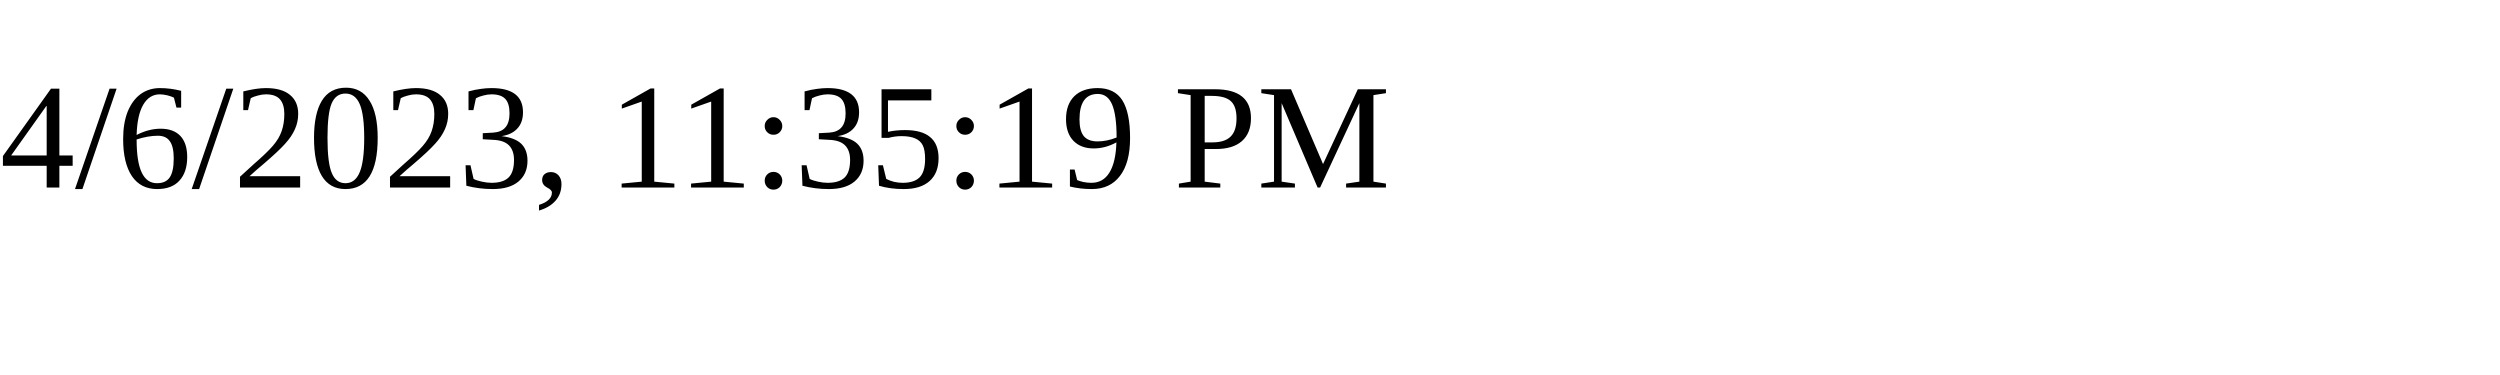
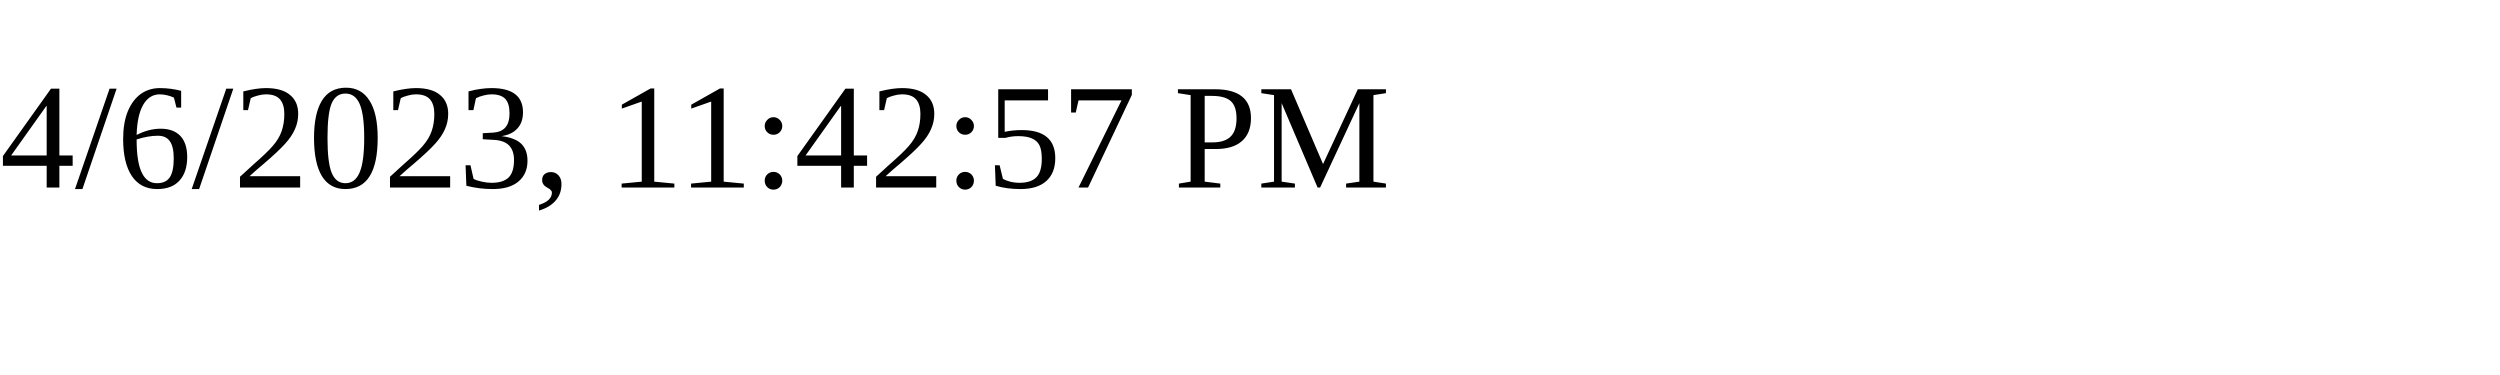
<svg xmlns="http://www.w3.org/2000/svg" height="30" width="200">
-   <text x="0" y="15">4/6/2023, 11:35:19 PM</text>
+   <text x="0" y="15">4/6/2023, 11:42:57 PM</text>
</svg>
